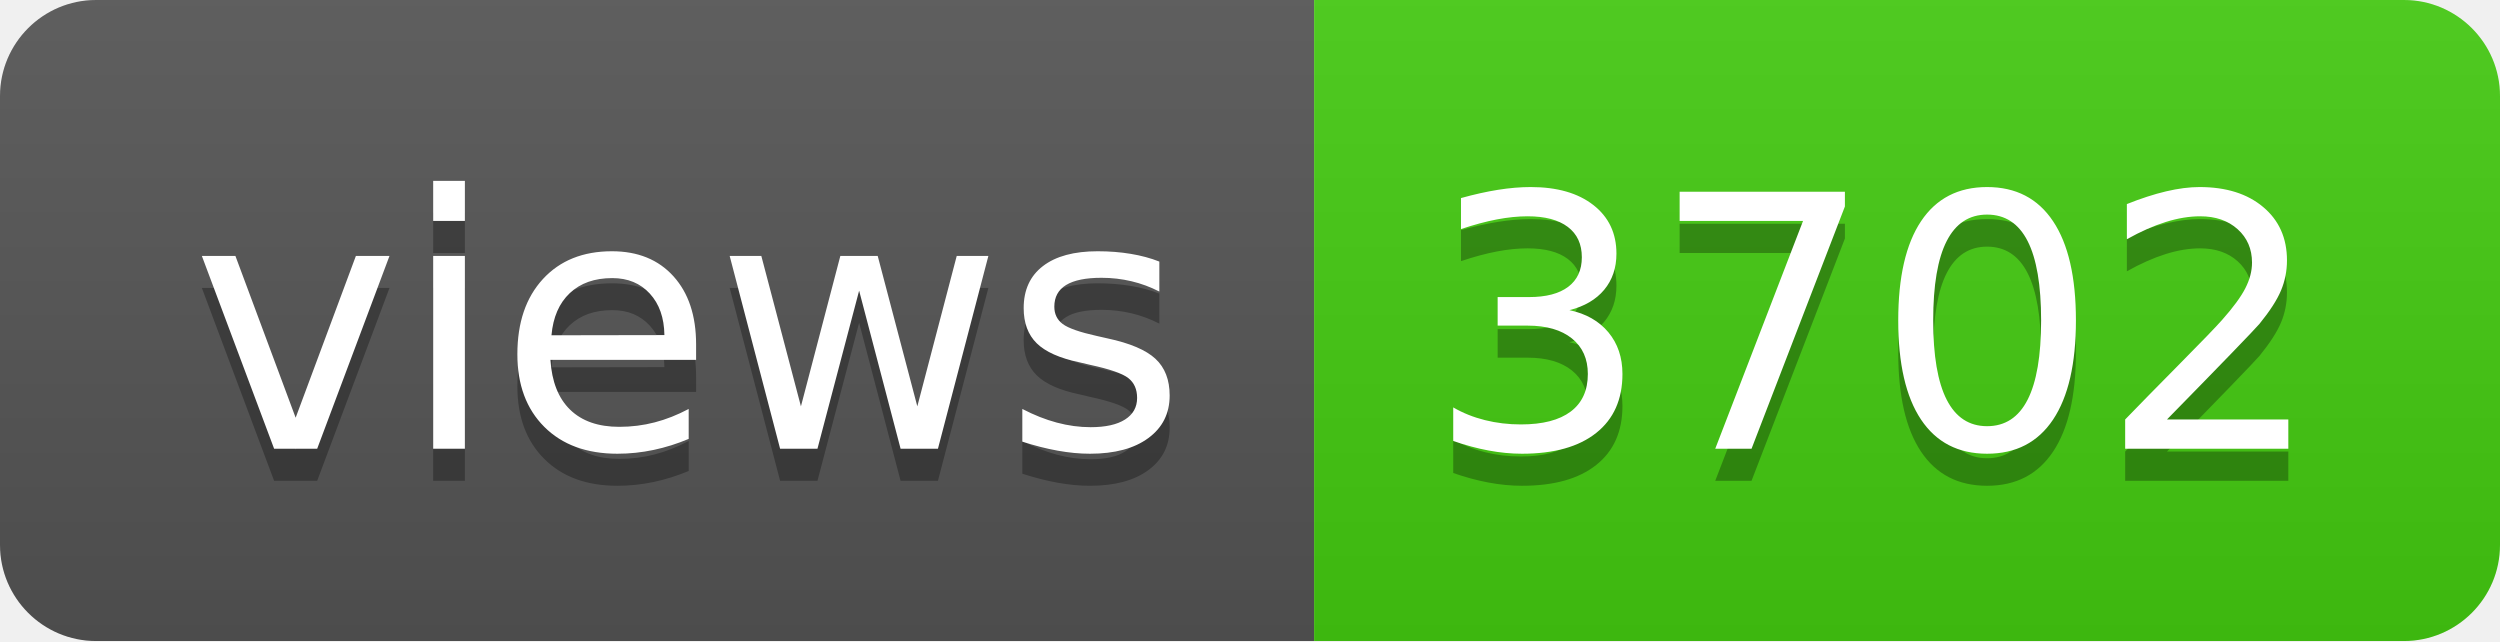
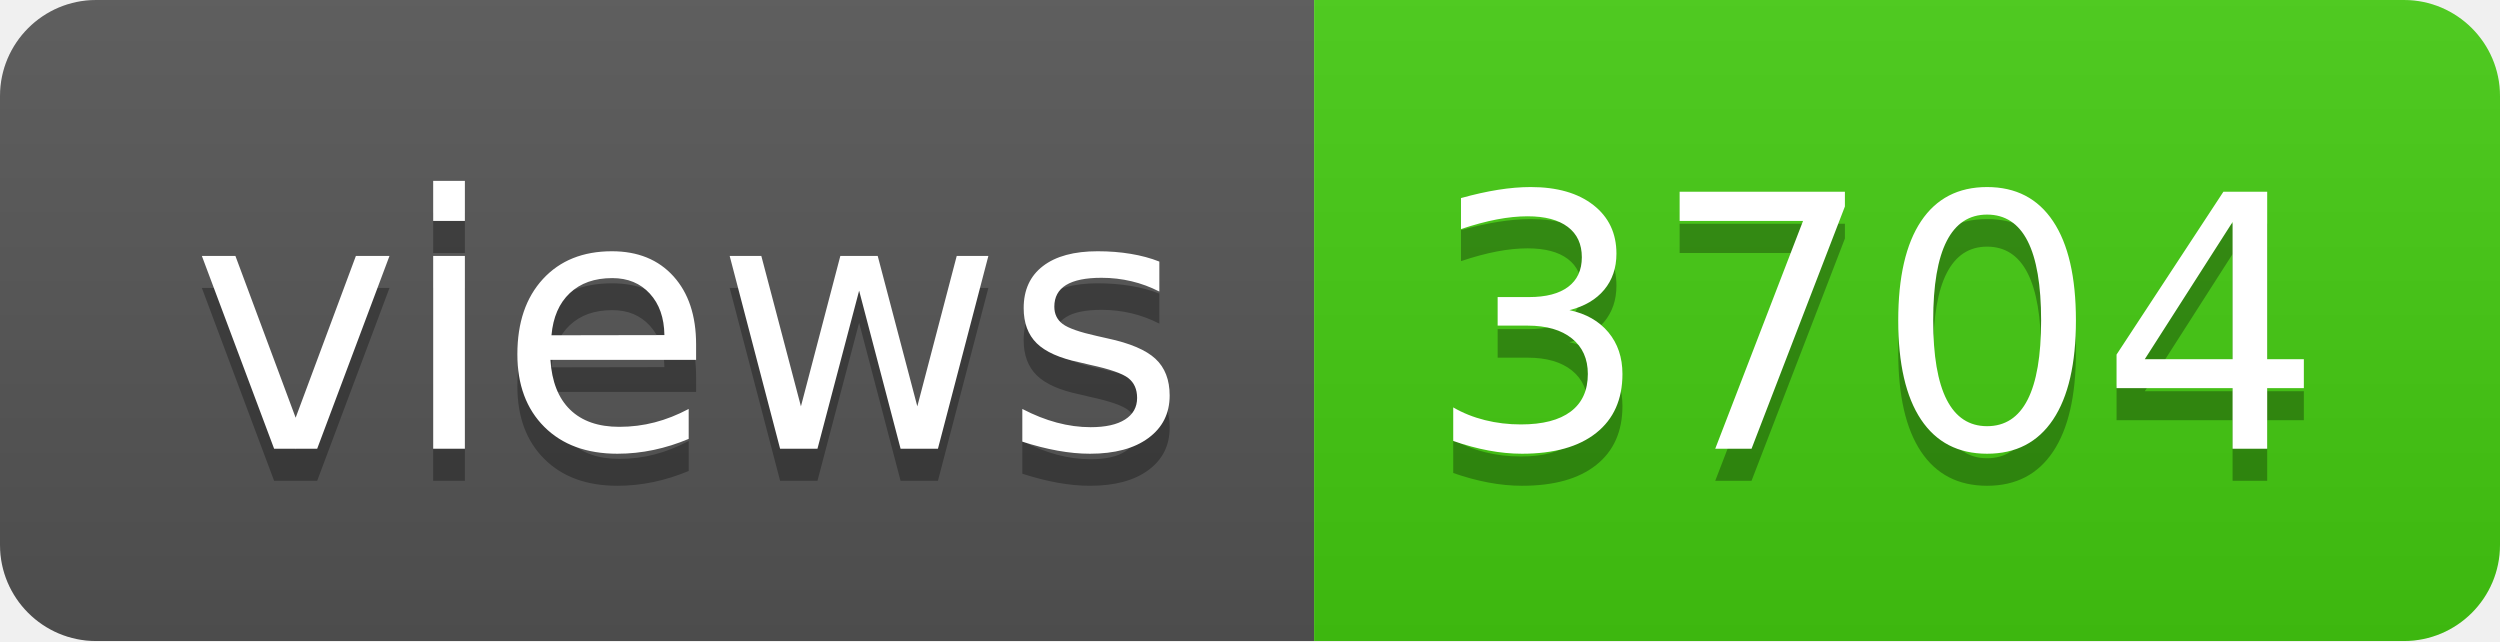
- <svg xmlns="http://www.w3.org/2000/svg" width="78" height="20" role="img" aria-label="views: 3702">
+ <svg xmlns="http://www.w3.org/2000/svg" width="78" height="20" role="img" aria-label="views: 3704">
  <linearGradient id="s" x2="0" y2="100%">
    <stop offset="0" stop-color="#bbb" stop-opacity=".1" />
    <stop offset="1" stop-opacity=".1" />
  </linearGradient>
  <clipPath id="r">
    <rect width="78" height="20" rx="3" fill="#fff" />
  </clipPath>
  <g clip-path="url(#r)">
    <rect width="41" height="20" fill="#555" />
    <rect x="41" width="37" height="20" fill="#4c1" />
    <rect width="78" height="20" fill="url(#s)" />
  </g>
  <g fill="#fff" text-anchor="middle" font-family="Verdana,Geneva,DejaVu Sans,sans-serif" text-rendering="geometricPrecision" font-size="110">
    <text aria-hidden="true" x="215" y="150" fill="#010101" fill-opacity=".3" transform="scale(.1)" textLength="310">views</text>
    <text x="215" y="140" transform="scale(.1)" fill="#fff" textLength="310">views</text>
-     <text aria-hidden="true" x="585" y="150" fill="#010101" fill-opacity=".3" transform="scale(.1)" textLength="270">3702</text>
-     <text x="585" y="140" transform="scale(.1)" fill="#fff" textLength="270">3702</text>
+     <text aria-hidden="true" x="585" y="150" fill="#010101" fill-opacity=".3" transform="scale(.1)" textLength="270">3704</text>
+     <text x="585" y="140" transform="scale(.1)" fill="#fff" textLength="270">3704</text>
  </g>
</svg>
